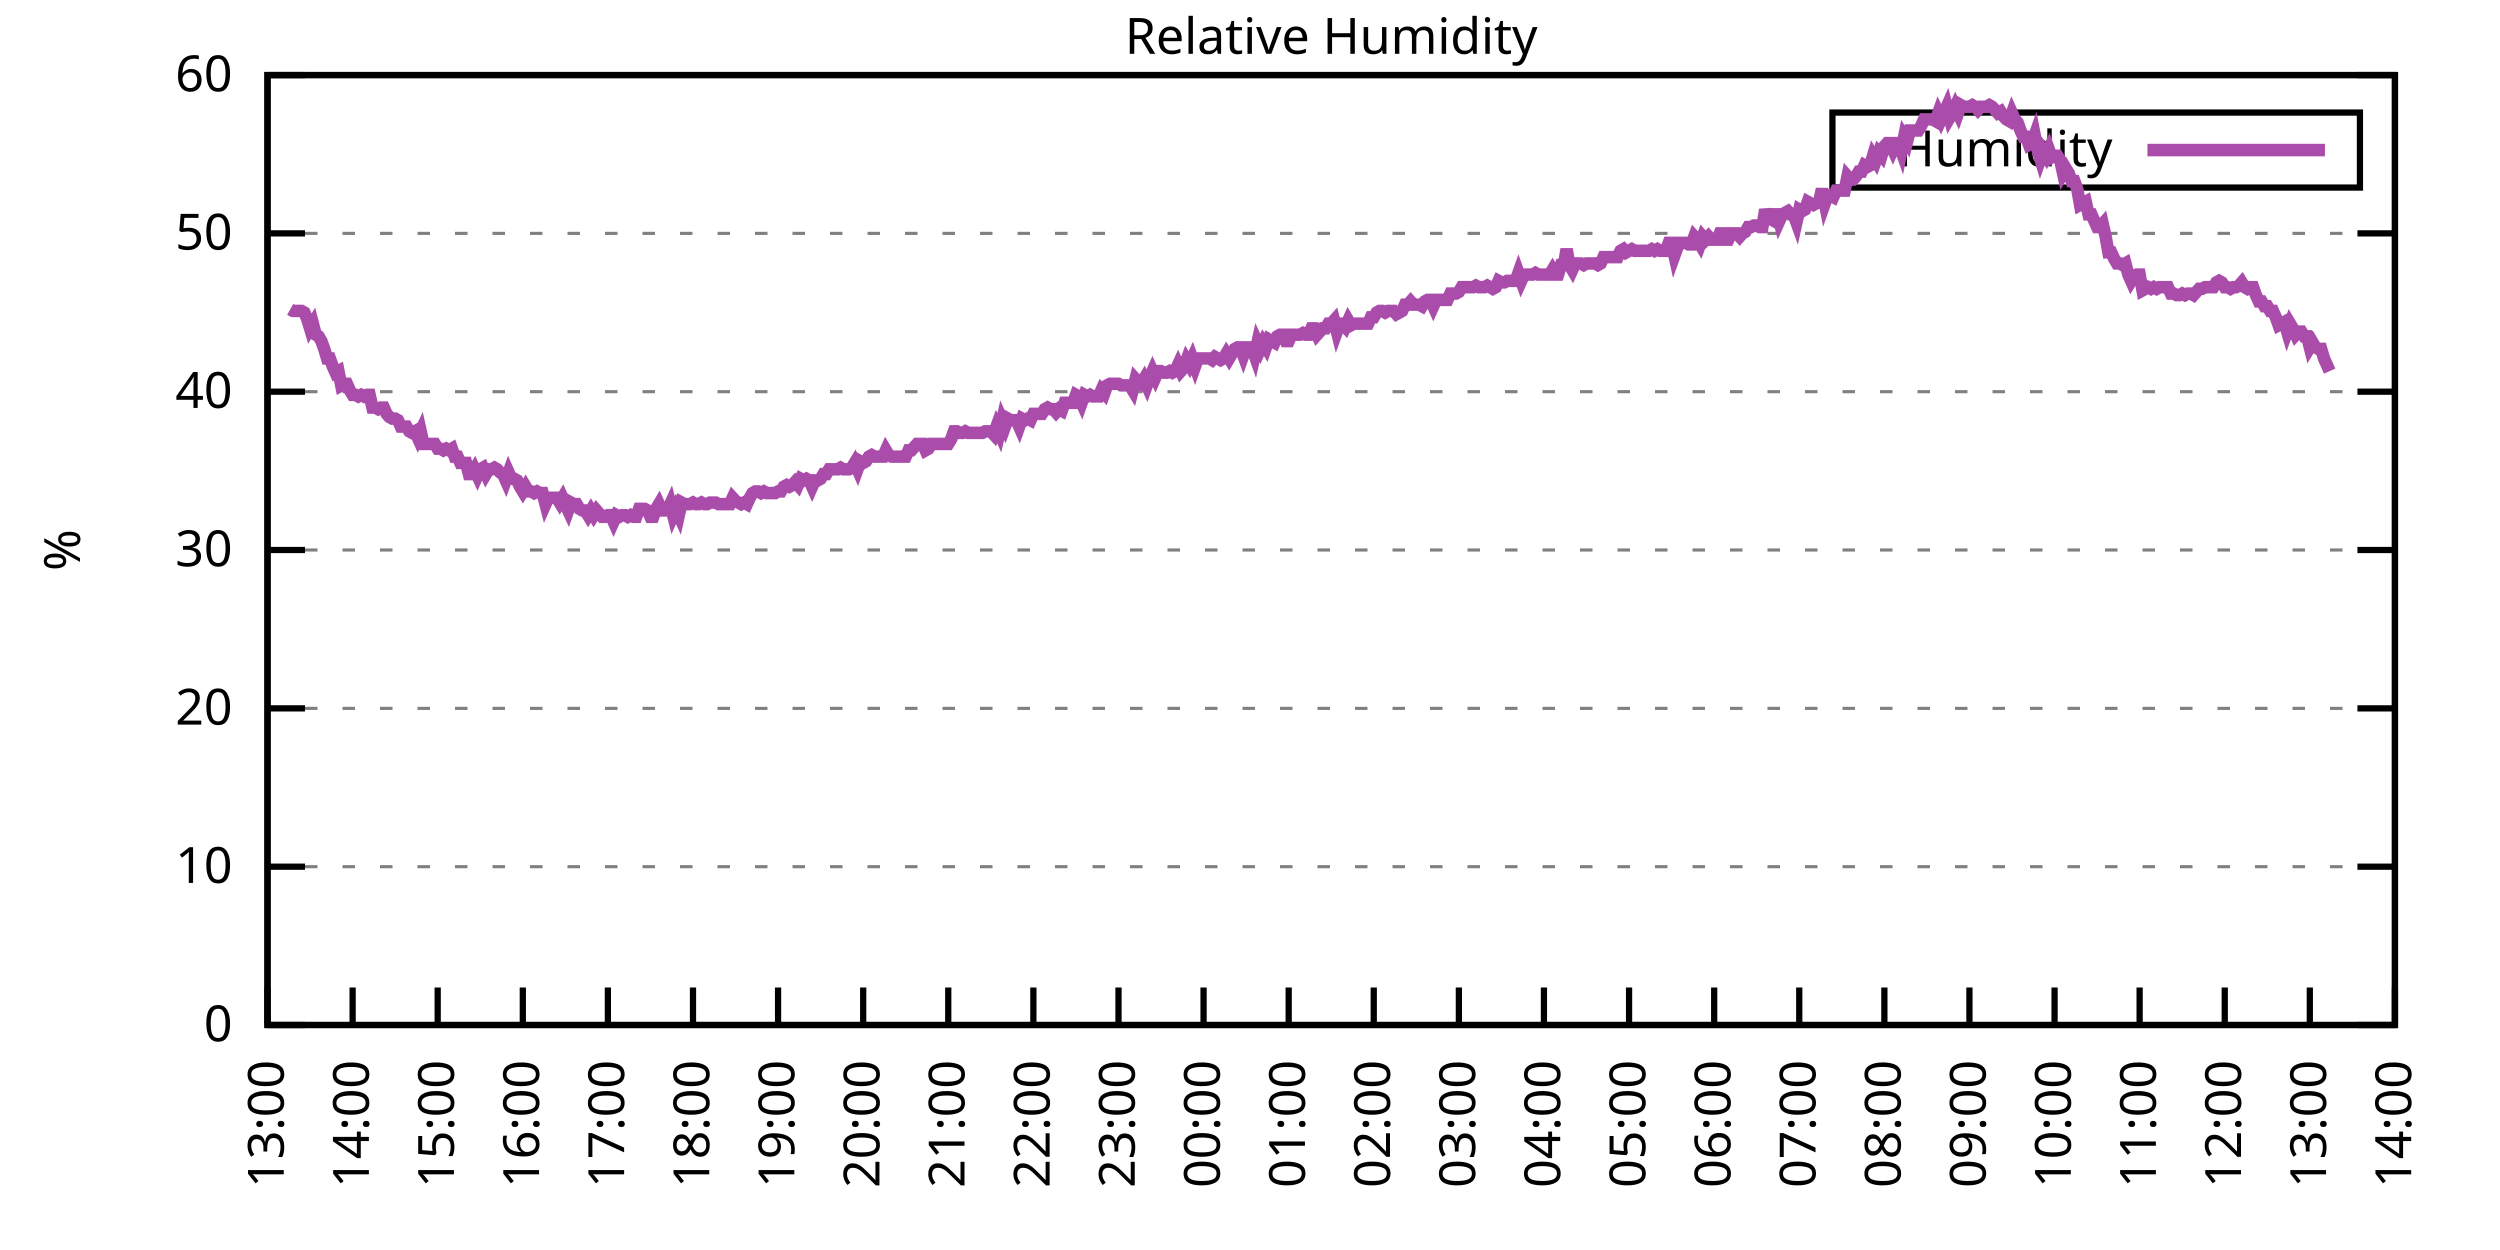
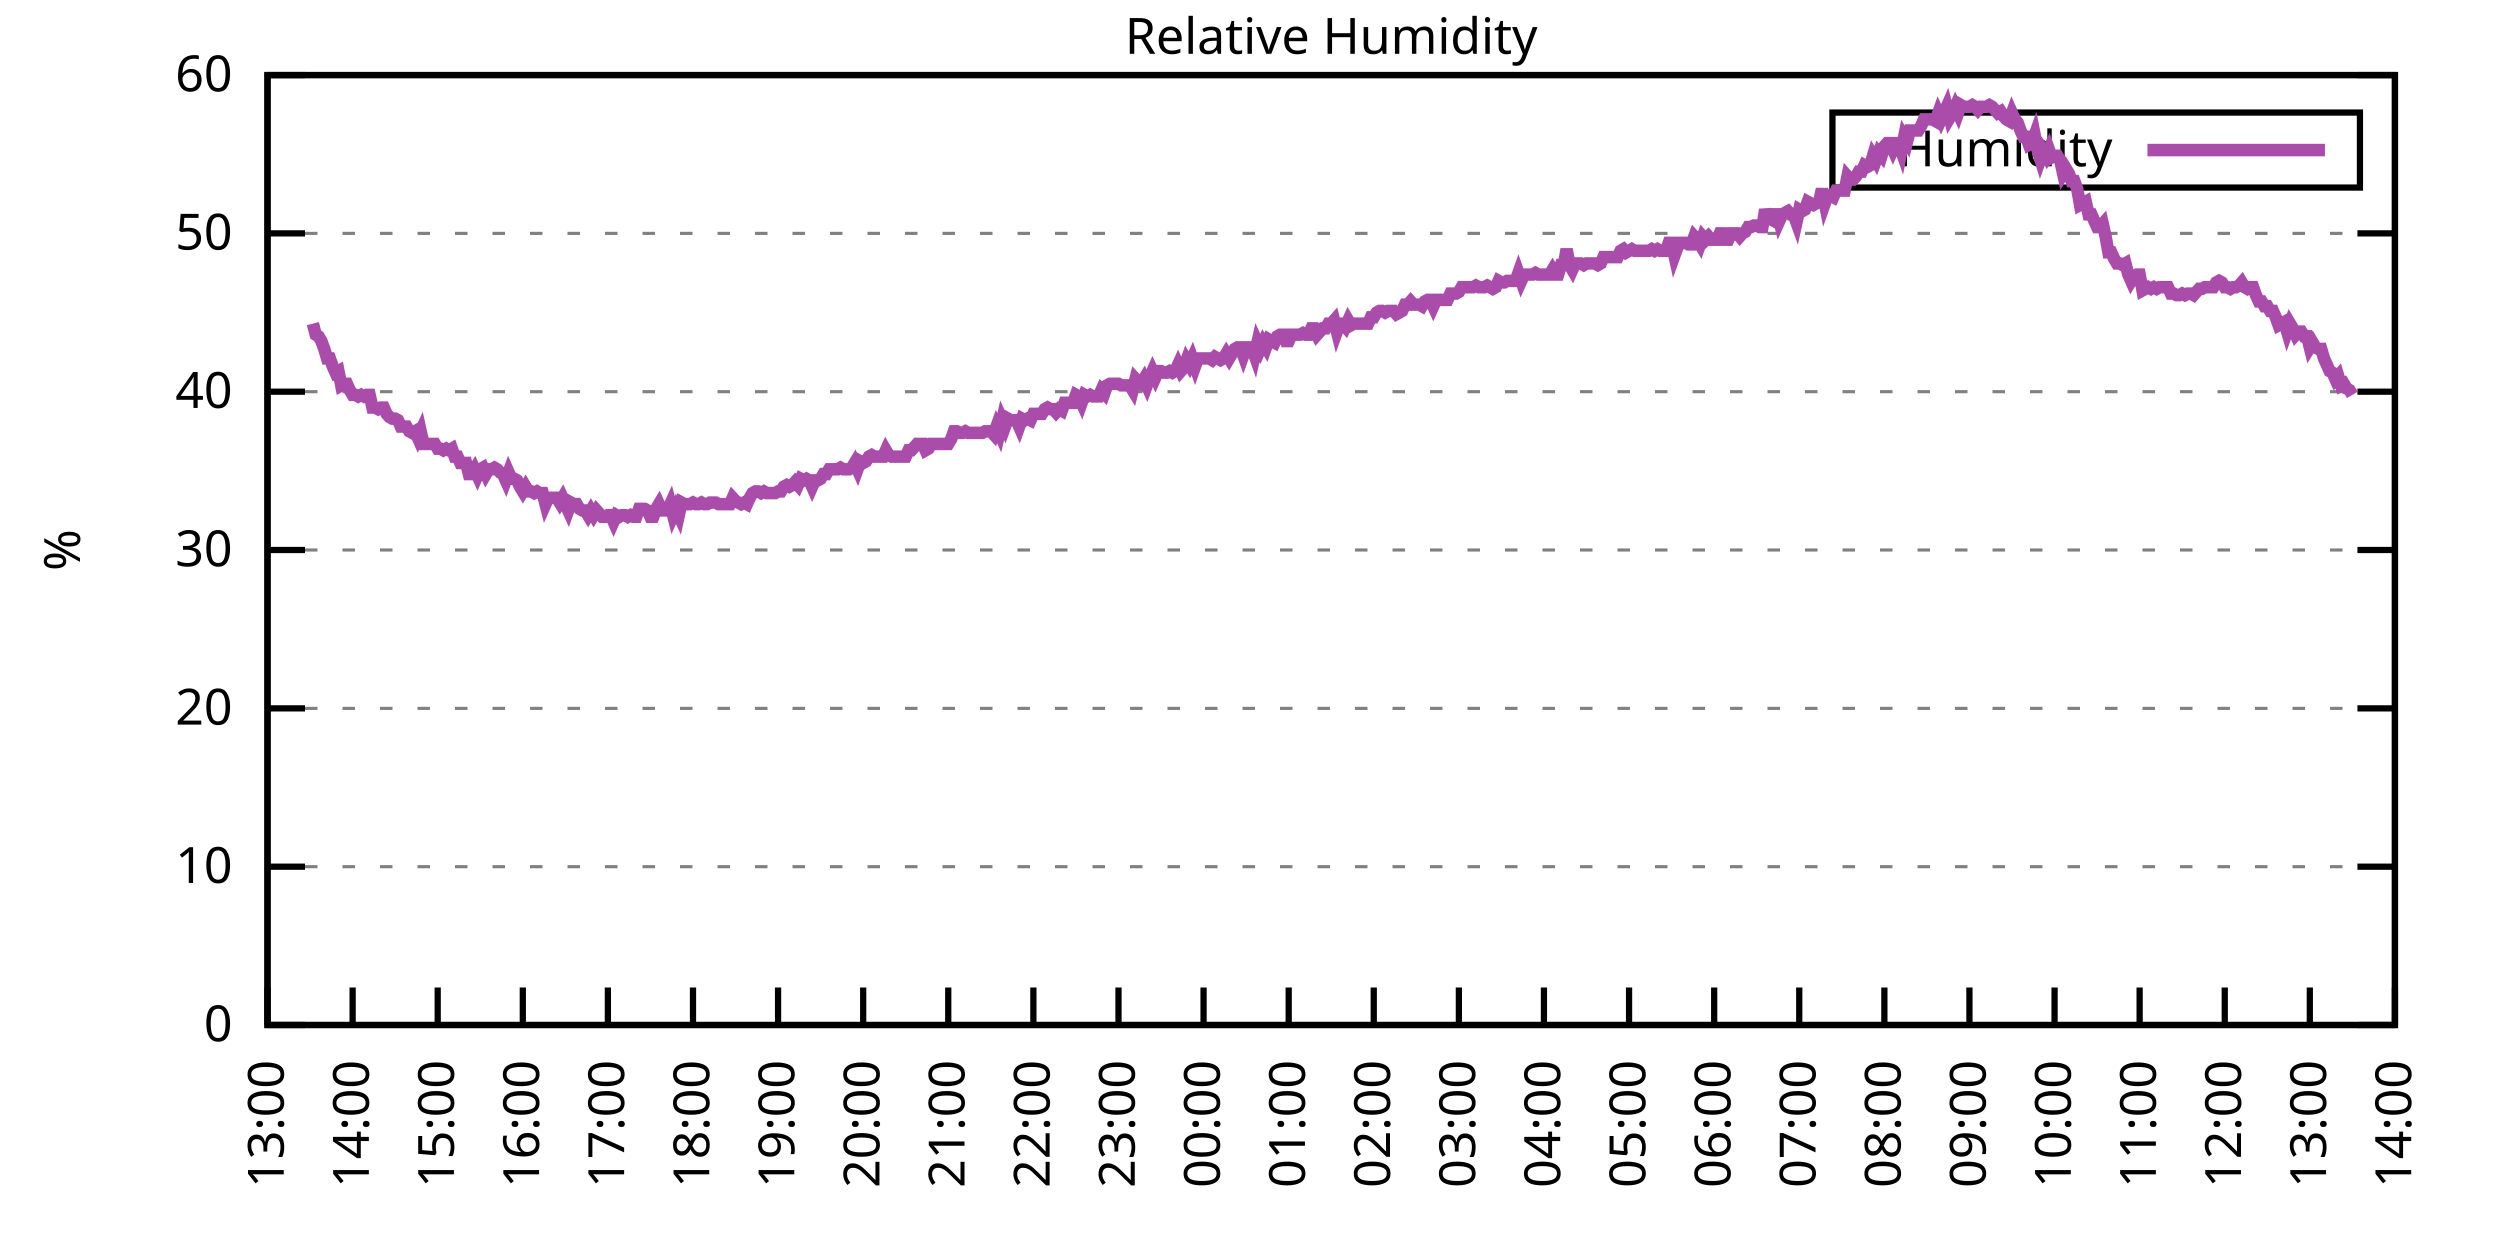
<svg xmlns="http://www.w3.org/2000/svg" xmlns:xlink="http://www.w3.org/1999/xlink" width="400" height="200" viewBox="0 0 400 200">
  <g id="gnuplot_canvas">
    <rect x="0" y="0" width="400" height="200" fill="none" />
    <defs>
      <circle id="gpDot" r="0.5" stroke-width="0.5" stroke="currentColor" />
      <path id="gpPt0" stroke-width="0.333" stroke="currentColor" d="M-1,0 h2 M0,-1 v2" />
      <path id="gpPt1" stroke-width="0.333" stroke="currentColor" d="M-1,-1 L1,1 M1,-1 L-1,1" />
      <path id="gpPt2" stroke-width="0.333" stroke="currentColor" d="M-1,0 L1,0 M0,-1 L0,1 M-1,-1 L1,1 M-1,1 L1,-1" />
      <rect id="gpPt3" stroke-width="0.333" stroke="currentColor" x="-1" y="-1" width="2" height="2" />
      <rect id="gpPt4" stroke-width="0.333" stroke="currentColor" fill="currentColor" x="-1" y="-1" width="2" height="2" />
      <circle id="gpPt5" stroke-width="0.333" stroke="currentColor" cx="0" cy="0" r="1" />
      <use xlink:href="#gpPt5" id="gpPt6" fill="currentColor" stroke="none" />
      <path id="gpPt7" stroke-width="0.333" stroke="currentColor" d="M0,-1.33 L-1.33,0.67 L1.33,0.67 z" />
      <use xlink:href="#gpPt7" id="gpPt8" fill="currentColor" stroke="none" />
      <use xlink:href="#gpPt7" id="gpPt9" stroke="currentColor" transform="rotate(180)" />
      <use xlink:href="#gpPt9" id="gpPt10" fill="currentColor" stroke="none" />
      <use xlink:href="#gpPt3" id="gpPt11" stroke="currentColor" transform="rotate(45)" />
      <use xlink:href="#gpPt11" id="gpPt12" fill="currentColor" stroke="none" />
      <path id="gpPt13" stroke-width="0.333" stroke="currentColor" d="M0,1.330 L1.265,0.411 L0.782,-1.067 L-0.782,-1.076 L-1.265,0.411 z" />
      <use xlink:href="#gpPt13" id="gpPt14" fill="currentColor" stroke="none" />
      <filter id="textbox" filterUnits="objectBoundingBox" x="0" y="0" height="1" width="1">
        <feFlood flood-color="white" flood-opacity="1" result="bgnd" />
        <feComposite in="SourceGraphic" in2="bgnd" operator="atop" />
      </filter>
      <filter id="greybox" filterUnits="objectBoundingBox" x="0" y="0" height="1" width="1">
        <feFlood flood-color="lightgrey" flood-opacity="1" result="grey" />
        <feComposite in="SourceGraphic" in2="grey" operator="atop" />
      </filter>
    </defs>
    <g fill="none" color="white" stroke="currentColor" stroke-width="1.00" stroke-linecap="butt" stroke-linejoin="miter">
</g>
    <g fill="none" color="black" stroke="currentColor" stroke-width="1.00" stroke-linecap="butt" stroke-linejoin="miter">
      <g stroke="none" shape-rendering="crispEdges">
        <polygon fill="rgb(255, 255, 255)" points="42.80,164.00 383.18,164.00 383.18,12.02 42.80,12.02 " />
      </g>
    </g>
    <g fill="none" color="black" stroke="currentColor" stroke-width="1.00" stroke-linecap="butt" stroke-linejoin="miter">
</g>
    <g fill="none" color="black" stroke="black" stroke-width="0.50" stroke-linecap="butt" stroke-linejoin="miter">
</g>
    <g fill="none" color="gray" stroke="currentColor" stroke-width="0.50" stroke-linecap="butt" stroke-linejoin="miter">
      <path stroke="gray" stroke-dasharray="2,4" class="gridline" d="M42.80,164.00 L383.19,164.00  " />
    </g>
    <g fill="none" color="gray" stroke="gray" stroke-width="1.00" stroke-linecap="butt" stroke-linejoin="miter">
</g>
    <g fill="none" color="black" stroke="currentColor" stroke-width="1.00" stroke-linecap="butt" stroke-linejoin="miter">
      <path stroke="black" d="M42.80,164.00 L48.80,164.00 M383.19,164.00 L377.19,164.00  " />
      <g transform="translate(37.20,166.60)" stroke="none" fill="black" font-family="Sans" font-size="8.00" text-anchor="end">
        <text>
          <tspan font-family="Sans"> 0</tspan>
        </text>
      </g>
    </g>
    <g fill="none" color="black" stroke="currentColor" stroke-width="1.00" stroke-linecap="butt" stroke-linejoin="miter">
</g>
    <g fill="none" color="black" stroke="black" stroke-width="0.50" stroke-linecap="butt" stroke-linejoin="miter">
</g>
    <g fill="none" color="gray" stroke="currentColor" stroke-width="0.50" stroke-linecap="butt" stroke-linejoin="miter">
      <path stroke="gray" stroke-dasharray="2,4" class="gridline" d="M42.80,138.67 L383.19,138.67  " />
    </g>
    <g fill="none" color="gray" stroke="gray" stroke-width="1.00" stroke-linecap="butt" stroke-linejoin="miter">
</g>
    <g fill="none" color="black" stroke="currentColor" stroke-width="1.00" stroke-linecap="butt" stroke-linejoin="miter">
      <path stroke="black" d="M42.80,138.67 L48.80,138.67 M383.19,138.67 L377.19,138.67  " />
      <g transform="translate(37.20,141.27)" stroke="none" fill="black" font-family="Sans" font-size="8.00" text-anchor="end">
        <text>
          <tspan font-family="Sans"> 10</tspan>
        </text>
      </g>
    </g>
    <g fill="none" color="black" stroke="currentColor" stroke-width="1.00" stroke-linecap="butt" stroke-linejoin="miter">
</g>
    <g fill="none" color="black" stroke="black" stroke-width="0.50" stroke-linecap="butt" stroke-linejoin="miter">
</g>
    <g fill="none" color="gray" stroke="currentColor" stroke-width="0.50" stroke-linecap="butt" stroke-linejoin="miter">
      <path stroke="gray" stroke-dasharray="2,4" class="gridline" d="M42.80,113.34 L383.19,113.34  " />
    </g>
    <g fill="none" color="gray" stroke="gray" stroke-width="1.00" stroke-linecap="butt" stroke-linejoin="miter">
</g>
    <g fill="none" color="black" stroke="currentColor" stroke-width="1.00" stroke-linecap="butt" stroke-linejoin="miter">
      <path stroke="black" d="M42.80,113.34 L48.80,113.34 M383.19,113.34 L377.19,113.34  " />
      <g transform="translate(37.20,115.94)" stroke="none" fill="black" font-family="Sans" font-size="8.00" text-anchor="end">
        <text>
          <tspan font-family="Sans"> 20</tspan>
        </text>
      </g>
    </g>
    <g fill="none" color="black" stroke="currentColor" stroke-width="1.00" stroke-linecap="butt" stroke-linejoin="miter">
</g>
    <g fill="none" color="black" stroke="black" stroke-width="0.50" stroke-linecap="butt" stroke-linejoin="miter">
</g>
    <g fill="none" color="gray" stroke="currentColor" stroke-width="0.50" stroke-linecap="butt" stroke-linejoin="miter">
      <path stroke="gray" stroke-dasharray="2,4" class="gridline" d="M42.80,88.00 L383.19,88.00  " />
    </g>
    <g fill="none" color="gray" stroke="gray" stroke-width="1.00" stroke-linecap="butt" stroke-linejoin="miter">
</g>
    <g fill="none" color="black" stroke="currentColor" stroke-width="1.00" stroke-linecap="butt" stroke-linejoin="miter">
      <path stroke="black" d="M42.80,88.00 L48.80,88.00 M383.19,88.00 L377.19,88.00  " />
      <g transform="translate(37.20,90.60)" stroke="none" fill="black" font-family="Sans" font-size="8.00" text-anchor="end">
        <text>
          <tspan font-family="Sans"> 30</tspan>
        </text>
      </g>
    </g>
    <g fill="none" color="black" stroke="currentColor" stroke-width="1.00" stroke-linecap="butt" stroke-linejoin="miter">
</g>
    <g fill="none" color="black" stroke="black" stroke-width="0.50" stroke-linecap="butt" stroke-linejoin="miter">
</g>
    <g fill="none" color="gray" stroke="currentColor" stroke-width="0.50" stroke-linecap="butt" stroke-linejoin="miter">
      <path stroke="gray" stroke-dasharray="2,4" class="gridline" d="M42.80,62.67 L383.19,62.67  " />
    </g>
    <g fill="none" color="gray" stroke="gray" stroke-width="1.00" stroke-linecap="butt" stroke-linejoin="miter">
</g>
    <g fill="none" color="black" stroke="currentColor" stroke-width="1.00" stroke-linecap="butt" stroke-linejoin="miter">
      <path stroke="black" d="M42.80,62.67 L48.80,62.67 M383.19,62.67 L377.19,62.67  " />
      <g transform="translate(37.20,65.27)" stroke="none" fill="black" font-family="Sans" font-size="8.00" text-anchor="end">
        <text>
          <tspan font-family="Sans"> 40</tspan>
        </text>
      </g>
    </g>
    <g fill="none" color="black" stroke="currentColor" stroke-width="1.00" stroke-linecap="butt" stroke-linejoin="miter">
</g>
    <g fill="none" color="black" stroke="black" stroke-width="0.50" stroke-linecap="butt" stroke-linejoin="miter">
</g>
    <g fill="none" color="gray" stroke="currentColor" stroke-width="0.50" stroke-linecap="butt" stroke-linejoin="miter">
      <path stroke="gray" stroke-dasharray="2,4" class="gridline" d="M42.80,37.34 L383.19,37.34  " />
    </g>
    <g fill="none" color="gray" stroke="gray" stroke-width="1.00" stroke-linecap="butt" stroke-linejoin="miter">
</g>
    <g fill="none" color="black" stroke="currentColor" stroke-width="1.00" stroke-linecap="butt" stroke-linejoin="miter">
      <path stroke="black" d="M42.80,37.34 L48.80,37.34 M383.19,37.34 L377.19,37.34  " />
      <g transform="translate(37.20,39.94)" stroke="none" fill="black" font-family="Sans" font-size="8.00" text-anchor="end">
        <text>
          <tspan font-family="Sans"> 50</tspan>
        </text>
      </g>
    </g>
    <g fill="none" color="black" stroke="currentColor" stroke-width="1.00" stroke-linecap="butt" stroke-linejoin="miter">
</g>
    <g fill="none" color="black" stroke="black" stroke-width="0.50" stroke-linecap="butt" stroke-linejoin="miter">
</g>
    <g fill="none" color="gray" stroke="currentColor" stroke-width="0.50" stroke-linecap="butt" stroke-linejoin="miter">
      <path stroke="gray" stroke-dasharray="2,4" class="gridline" d="M42.80,12.01 L383.19,12.01  " />
    </g>
    <g fill="none" color="gray" stroke="gray" stroke-width="1.00" stroke-linecap="butt" stroke-linejoin="miter">
</g>
    <g fill="none" color="black" stroke="currentColor" stroke-width="1.00" stroke-linecap="butt" stroke-linejoin="miter">
      <path stroke="black" d="M42.80,12.01 L48.80,12.01 M383.19,12.01 L377.19,12.01  " />
      <g transform="translate(37.20,14.61)" stroke="none" fill="black" font-family="Sans" font-size="8.00" text-anchor="end">
        <text>
          <tspan font-family="Sans"> 60</tspan>
        </text>
      </g>
    </g>
    <g fill="none" color="black" stroke="currentColor" stroke-width="1.00" stroke-linecap="butt" stroke-linejoin="miter">
      <path stroke="black" d="M42.80,164.00 L42.80,158.00  " />
      <g transform="translate(45.40,169.60) rotate(270.00)" stroke="none" fill="black" font-family="Sans" font-size="8.00" text-anchor="end">
        <text>
          <tspan font-family="Sans">13:00</tspan>
        </text>
      </g>
    </g>
    <g fill="none" color="black" stroke="currentColor" stroke-width="1.00" stroke-linecap="butt" stroke-linejoin="miter">
      <path stroke="black" d="M56.42,164.00 L56.42,158.00  " />
      <g transform="translate(59.02,169.60) rotate(270.00)" stroke="none" fill="black" font-family="Sans" font-size="8.00" text-anchor="end">
        <text>
          <tspan font-family="Sans">14:00</tspan>
        </text>
      </g>
    </g>
    <g fill="none" color="black" stroke="currentColor" stroke-width="1.00" stroke-linecap="butt" stroke-linejoin="miter">
      <path stroke="black" d="M70.03,164.00 L70.03,158.00  " />
      <g transform="translate(72.63,169.60) rotate(270.00)" stroke="none" fill="black" font-family="Sans" font-size="8.00" text-anchor="end">
        <text>
          <tspan font-family="Sans">15:00</tspan>
        </text>
      </g>
    </g>
    <g fill="none" color="black" stroke="currentColor" stroke-width="1.00" stroke-linecap="butt" stroke-linejoin="miter">
      <path stroke="black" d="M83.65,164.00 L83.65,158.00  " />
      <g transform="translate(86.25,169.60) rotate(270.00)" stroke="none" fill="black" font-family="Sans" font-size="8.00" text-anchor="end">
        <text>
          <tspan font-family="Sans">16:00</tspan>
        </text>
      </g>
    </g>
    <g fill="none" color="black" stroke="currentColor" stroke-width="1.00" stroke-linecap="butt" stroke-linejoin="miter">
      <path stroke="black" d="M97.26,164.00 L97.26,158.00  " />
      <g transform="translate(99.86,169.60) rotate(270.00)" stroke="none" fill="black" font-family="Sans" font-size="8.00" text-anchor="end">
        <text>
          <tspan font-family="Sans">17:00</tspan>
        </text>
      </g>
    </g>
    <g fill="none" color="black" stroke="currentColor" stroke-width="1.00" stroke-linecap="butt" stroke-linejoin="miter">
      <path stroke="black" d="M110.88,164.00 L110.88,158.00  " />
      <g transform="translate(113.48,169.60) rotate(270.00)" stroke="none" fill="black" font-family="Sans" font-size="8.00" text-anchor="end">
        <text>
          <tspan font-family="Sans">18:00</tspan>
        </text>
      </g>
    </g>
    <g fill="none" color="black" stroke="currentColor" stroke-width="1.00" stroke-linecap="butt" stroke-linejoin="miter">
      <path stroke="black" d="M124.49,164.00 L124.49,158.00  " />
      <g transform="translate(127.09,169.60) rotate(270.00)" stroke="none" fill="black" font-family="Sans" font-size="8.00" text-anchor="end">
        <text>
          <tspan font-family="Sans">19:00</tspan>
        </text>
      </g>
    </g>
    <g fill="none" color="black" stroke="currentColor" stroke-width="1.00" stroke-linecap="butt" stroke-linejoin="miter">
      <path stroke="black" d="M138.11,164.00 L138.11,158.00  " />
      <g transform="translate(140.71,169.60) rotate(270.00)" stroke="none" fill="black" font-family="Sans" font-size="8.00" text-anchor="end">
        <text>
          <tspan font-family="Sans">20:00</tspan>
        </text>
      </g>
    </g>
    <g fill="none" color="black" stroke="currentColor" stroke-width="1.00" stroke-linecap="butt" stroke-linejoin="miter">
      <path stroke="black" d="M151.72,164.00 L151.72,158.00  " />
      <g transform="translate(154.32,169.60) rotate(270.00)" stroke="none" fill="black" font-family="Sans" font-size="8.00" text-anchor="end">
        <text>
          <tspan font-family="Sans">21:00</tspan>
        </text>
      </g>
    </g>
    <g fill="none" color="black" stroke="currentColor" stroke-width="1.00" stroke-linecap="butt" stroke-linejoin="miter">
      <path stroke="black" d="M165.34,164.00 L165.34,158.00  " />
      <g transform="translate(167.94,169.60) rotate(270.00)" stroke="none" fill="black" font-family="Sans" font-size="8.00" text-anchor="end">
        <text>
          <tspan font-family="Sans">22:00</tspan>
        </text>
      </g>
    </g>
    <g fill="none" color="black" stroke="currentColor" stroke-width="1.00" stroke-linecap="butt" stroke-linejoin="miter">
      <path stroke="black" d="M178.96,164.00 L178.96,158.00  " />
      <g transform="translate(181.56,169.60) rotate(270.00)" stroke="none" fill="black" font-family="Sans" font-size="8.00" text-anchor="end">
        <text>
          <tspan font-family="Sans">23:00</tspan>
        </text>
      </g>
    </g>
    <g fill="none" color="black" stroke="currentColor" stroke-width="1.00" stroke-linecap="butt" stroke-linejoin="miter">
      <path stroke="black" d="M192.57,164.00 L192.57,158.00  " />
      <g transform="translate(195.17,169.60) rotate(270.00)" stroke="none" fill="black" font-family="Sans" font-size="8.00" text-anchor="end">
        <text>
          <tspan font-family="Sans">00:00</tspan>
        </text>
      </g>
    </g>
    <g fill="none" color="black" stroke="currentColor" stroke-width="1.00" stroke-linecap="butt" stroke-linejoin="miter">
      <path stroke="black" d="M206.19,164.00 L206.19,158.00  " />
      <g transform="translate(208.79,169.60) rotate(270.00)" stroke="none" fill="black" font-family="Sans" font-size="8.00" text-anchor="end">
        <text>
          <tspan font-family="Sans">01:00</tspan>
        </text>
      </g>
    </g>
    <g fill="none" color="black" stroke="currentColor" stroke-width="1.00" stroke-linecap="butt" stroke-linejoin="miter">
      <path stroke="black" d="M219.80,164.00 L219.80,158.00  " />
      <g transform="translate(222.40,169.60) rotate(270.00)" stroke="none" fill="black" font-family="Sans" font-size="8.00" text-anchor="end">
        <text>
          <tspan font-family="Sans">02:00</tspan>
        </text>
      </g>
    </g>
    <g fill="none" color="black" stroke="currentColor" stroke-width="1.00" stroke-linecap="butt" stroke-linejoin="miter">
      <path stroke="black" d="M233.42,164.00 L233.42,158.00  " />
      <g transform="translate(236.02,169.60) rotate(270.00)" stroke="none" fill="black" font-family="Sans" font-size="8.00" text-anchor="end">
        <text>
          <tspan font-family="Sans">03:00</tspan>
        </text>
      </g>
    </g>
    <g fill="none" color="black" stroke="currentColor" stroke-width="1.00" stroke-linecap="butt" stroke-linejoin="miter">
      <path stroke="black" d="M247.03,164.00 L247.03,158.00  " />
      <g transform="translate(249.63,169.60) rotate(270.00)" stroke="none" fill="black" font-family="Sans" font-size="8.00" text-anchor="end">
        <text>
          <tspan font-family="Sans">04:00</tspan>
        </text>
      </g>
    </g>
    <g fill="none" color="black" stroke="currentColor" stroke-width="1.00" stroke-linecap="butt" stroke-linejoin="miter">
      <path stroke="black" d="M260.65,164.00 L260.65,158.00  " />
      <g transform="translate(263.25,169.60) rotate(270.00)" stroke="none" fill="black" font-family="Sans" font-size="8.00" text-anchor="end">
        <text>
          <tspan font-family="Sans">05:00</tspan>
        </text>
      </g>
    </g>
    <g fill="none" color="black" stroke="currentColor" stroke-width="1.00" stroke-linecap="butt" stroke-linejoin="miter">
      <path stroke="black" d="M274.27,164.00 L274.27,158.00  " />
      <g transform="translate(276.87,169.60) rotate(270.00)" stroke="none" fill="black" font-family="Sans" font-size="8.00" text-anchor="end">
        <text>
          <tspan font-family="Sans">06:00</tspan>
        </text>
      </g>
    </g>
    <g fill="none" color="black" stroke="currentColor" stroke-width="1.00" stroke-linecap="butt" stroke-linejoin="miter">
      <path stroke="black" d="M287.88,164.00 L287.88,158.00  " />
      <g transform="translate(290.48,169.60) rotate(270.00)" stroke="none" fill="black" font-family="Sans" font-size="8.00" text-anchor="end">
        <text>
          <tspan font-family="Sans">07:00</tspan>
        </text>
      </g>
    </g>
    <g fill="none" color="black" stroke="currentColor" stroke-width="1.00" stroke-linecap="butt" stroke-linejoin="miter">
      <path stroke="black" d="M301.50,164.00 L301.50,158.00  " />
      <g transform="translate(304.10,169.60) rotate(270.00)" stroke="none" fill="black" font-family="Sans" font-size="8.00" text-anchor="end">
        <text>
          <tspan font-family="Sans">08:00</tspan>
        </text>
      </g>
    </g>
    <g fill="none" color="black" stroke="currentColor" stroke-width="1.00" stroke-linecap="butt" stroke-linejoin="miter">
      <path stroke="black" d="M315.11,164.00 L315.11,158.00  " />
      <g transform="translate(317.71,169.60) rotate(270.00)" stroke="none" fill="black" font-family="Sans" font-size="8.00" text-anchor="end">
        <text>
          <tspan font-family="Sans">09:00</tspan>
        </text>
      </g>
    </g>
    <g fill="none" color="black" stroke="currentColor" stroke-width="1.00" stroke-linecap="butt" stroke-linejoin="miter">
      <path stroke="black" d="M328.73,164.00 L328.73,158.00  " />
      <g transform="translate(331.33,169.60) rotate(270.00)" stroke="none" fill="black" font-family="Sans" font-size="8.00" text-anchor="end">
        <text>
          <tspan font-family="Sans">10:00</tspan>
        </text>
      </g>
    </g>
    <g fill="none" color="black" stroke="currentColor" stroke-width="1.00" stroke-linecap="butt" stroke-linejoin="miter">
      <path stroke="black" d="M342.34,164.00 L342.34,158.00  " />
      <g transform="translate(344.94,169.60) rotate(270.00)" stroke="none" fill="black" font-family="Sans" font-size="8.00" text-anchor="end">
        <text>
          <tspan font-family="Sans">11:00</tspan>
        </text>
      </g>
    </g>
    <g fill="none" color="black" stroke="currentColor" stroke-width="1.00" stroke-linecap="butt" stroke-linejoin="miter">
      <path stroke="black" d="M355.96,164.00 L355.96,158.00  " />
      <g transform="translate(358.56,169.60) rotate(270.00)" stroke="none" fill="black" font-family="Sans" font-size="8.00" text-anchor="end">
        <text>
          <tspan font-family="Sans">12:00</tspan>
        </text>
      </g>
    </g>
    <g fill="none" color="black" stroke="currentColor" stroke-width="1.00" stroke-linecap="butt" stroke-linejoin="miter">
      <path stroke="black" d="M369.57,164.00 L369.57,158.00  " />
      <g transform="translate(372.17,169.60) rotate(270.00)" stroke="none" fill="black" font-family="Sans" font-size="8.00" text-anchor="end">
        <text>
          <tspan font-family="Sans">13:00</tspan>
        </text>
      </g>
    </g>
    <g fill="none" color="black" stroke="currentColor" stroke-width="1.00" stroke-linecap="butt" stroke-linejoin="miter">
      <path stroke="black" d="M383.19,164.00 L383.19,158.00  " />
      <g transform="translate(385.79,169.60) rotate(270.00)" stroke="none" fill="black" font-family="Sans" font-size="8.00" text-anchor="end">
        <text>
          <tspan font-family="Sans">14:00</tspan>
        </text>
      </g>
    </g>
    <g fill="none" color="black" stroke="currentColor" stroke-width="1.00" stroke-linecap="butt" stroke-linejoin="miter">
</g>
    <g fill="none" color="black" stroke="currentColor" stroke-width="1.00" stroke-linecap="butt" stroke-linejoin="miter">
      <path stroke="black" d="M42.80,12.01 L42.80,164.00 L383.19,164.00 L383.19,12.01 L42.80,12.01 Z  " />
    </g>
    <g fill="none" color="black" stroke="currentColor" stroke-width="1.00" stroke-linecap="butt" stroke-linejoin="miter">
</g>
    <g fill="none" color="black" stroke="currentColor" stroke-width="1.00" stroke-linecap="butt" stroke-linejoin="miter">
      <path stroke="black" d="M293.19,30.01 L293.19,18.01 L377.59,18.01 L377.59,30.01 L293.19,30.01 Z  " />
    </g>
    <g id="Relative_Humidity_plot_1">
      <g fill="none" color="white" stroke="black" stroke-width="2.00" stroke-linecap="butt" stroke-linejoin="miter">
</g>
      <g fill="none" color="black" stroke="currentColor" stroke-width="2.00" stroke-linecap="butt" stroke-linejoin="miter">
        <g transform="translate(337.99,26.61)" stroke="none" fill="black" font-family="Sans" font-size="8.00" text-anchor="end">
          <text>
            <tspan font-family="Sans">Humidity</tspan>
          </text>
        </g>
      </g>
      <g fill="none" color="black" stroke="currentColor" stroke-width="2.00" stroke-linecap="butt" stroke-linejoin="miter">
-         <path stroke="rgb(170,  76, 170)" d="M343.59,24.01 L371.99,24.01 M46.43,49.50 L46.88,49.75 L47.34,49.75 L47.79,49.75 L48.25,49.75 L48.70,50.01   L49.15,51.02 L49.61,52.54 L50.06,51.78 L50.52,53.55 L50.97,53.81 L51.42,54.57 L51.88,55.83 L52.33,57.35   L52.78,57.35 L53.24,58.62 L53.69,59.63 L54.15,59.38 L54.60,61.66 L55.05,61.41 L55.51,61.41 L55.96,62.42   L56.42,63.18 L56.87,63.18 L57.32,63.43 L57.78,63.18 L58.23,63.43 L58.68,63.18 L59.14,63.18 L59.59,65.21   L60.05,65.21 L60.50,65.46 L60.95,65.21 L61.41,65.21 L61.86,66.22 L62.32,66.73 L62.77,66.98 L63.22,66.98   L63.68,67.23 L64.13,68.25 L64.58,68.25 L65.04,68.25 L65.49,69.01 L65.95,69.26 L66.40,69.01 L66.85,70.02   L67.31,69.01 L67.76,71.03 L68.22,71.03 L68.67,71.03 L69.12,71.03 L69.58,71.03 L70.03,71.79 L70.49,71.79   L70.94,72.05 L71.39,71.79 L71.85,72.05 L72.30,71.79 L72.75,73.06 L73.21,73.06 L73.66,74.07 L74.12,74.07   L74.57,74.07 L75.02,75.85 L75.48,75.85 L75.93,75.09 L76.39,76.10 L76.84,75.09 L77.29,74.83 L77.75,75.85   L78.20,75.09 L78.65,75.09 L79.11,74.83 L79.56,75.09 L80.02,75.59 L80.47,75.85 L80.92,76.86 L81.38,75.59   L81.83,76.61 L82.29,76.61 L82.74,76.86 L83.19,77.87 L83.65,78.63 L84.10,77.87 L84.55,78.63 L85.01,78.63   L85.46,78.89 L85.92,78.63 L86.37,78.89 L86.82,78.89 L87.28,80.66 L87.73,79.65 L88.19,79.65 L88.64,79.65   L89.09,79.65 L89.55,80.41 L90.00,79.65 L90.45,80.66 L90.91,81.67 L91.36,80.41 L91.82,80.66 L92.27,80.66   L92.72,81.42 L93.18,81.67 L93.63,81.67 L94.09,82.43 L94.54,81.67 L94.99,82.43 L95.45,81.67 L95.90,82.18   L96.35,82.69 L96.81,82.69 L97.26,82.43 L97.72,82.43 L98.17,83.45 L98.62,82.43 L99.08,82.69 L99.53,82.43   L99.99,82.43 L100.44,82.69 L100.89,82.43 L101.35,82.69 L101.80,82.69 L102.25,81.42 L102.71,81.42 L103.16,81.42   L103.62,81.67 L104.07,82.69 L104.52,82.69 L104.98,81.42 L105.43,80.66 L105.89,81.67 L106.34,81.67 L106.79,81.67   L107.25,80.66 L107.70,82.43 L108.15,81.42 L108.61,82.43 L109.06,80.41 L109.52,80.66 L109.97,80.66 L110.42,80.66   L110.88,80.41 L111.33,80.66 L111.79,80.66 L112.24,80.41 L112.69,80.66 L113.15,80.66 L113.60,80.41 L114.05,80.41   L114.51,80.41 L114.96,80.66 L115.42,80.66 L115.87,80.66 L116.32,80.66 L116.78,80.66 L117.23,79.65 L117.69,80.15   L118.14,80.41 L118.59,80.66 L119.05,80.41 L119.50,80.66 L119.96,79.65 L120.41,78.89 L120.86,78.63 L121.32,78.63   L121.77,78.89 L122.22,78.63 L122.68,78.89 L123.13,78.89 L123.59,78.89 L124.04,78.89 L124.49,78.63 L124.95,78.63   L125.40,77.87 L125.86,77.62 L126.31,77.87 L126.76,77.62 L127.22,77.11 L127.67,77.62 L128.12,76.61 L128.58,76.86   L129.03,76.61 L129.49,76.86 L129.94,77.87 L130.39,76.86 L130.85,76.86 L131.30,76.61 L131.76,75.85 L132.21,75.85   L132.66,75.09 L133.12,75.09 L133.57,75.09 L134.02,75.09 L134.48,74.83 L134.93,75.09 L135.39,75.09 L135.84,75.09   L136.29,74.83 L136.75,74.07 L137.20,75.09 L137.66,73.82 L138.11,74.07 L138.56,73.82 L139.02,73.06 L139.47,72.81   L139.92,73.06 L140.38,73.06 L140.83,73.06 L141.29,73.06 L141.74,72.05 L142.19,72.81 L142.65,73.06 L143.10,73.06   L143.56,73.06 L144.01,73.06 L144.46,73.06 L144.92,73.06 L145.37,72.05 L145.82,72.05 L146.28,71.54 L146.73,71.03   L147.19,71.03 L147.64,71.03 L148.09,72.05 L148.55,71.79 L149.00,71.03 L149.46,71.03 L149.91,71.03 L150.36,71.03   L150.82,71.03 L151.27,71.03 L151.72,71.03 L152.18,70.27 L152.63,69.01 L153.09,69.01 L153.54,69.26 L153.99,69.26   L154.45,69.01 L154.90,69.26 L155.36,69.26 L155.81,69.26 L156.26,69.26 L156.72,69.26 L157.17,69.26 L157.62,69.01   L158.08,69.01 L158.53,69.01 L158.99,69.51 L159.44,68.25 L159.89,69.26 L160.35,67.23 L160.80,68.25 L161.26,66.98   L161.71,67.23 L162.16,67.23 L162.62,67.23 L163.07,68.25 L163.52,66.98 L163.98,67.23 L164.43,66.98 L164.89,67.23   L165.34,66.22 L165.79,66.22 L166.25,66.22 L166.70,66.22 L167.16,65.46 L167.61,65.21 L168.06,65.46 L168.52,65.46   L168.97,65.97 L169.43,65.46 L169.88,65.71 L170.33,64.45 L170.79,64.45 L171.24,64.45 L171.69,64.45 L172.15,63.18   L172.60,63.43 L173.06,64.45 L173.51,63.18 L173.96,63.43 L174.42,63.18 L174.87,63.43 L175.33,63.43 L175.78,63.43   L176.23,62.42 L176.69,62.93 L177.14,61.66 L177.59,61.41 L178.05,61.41 L178.50,61.41 L178.96,61.41 L179.41,61.66   L179.86,61.66 L180.32,61.66 L180.77,61.66 L181.23,62.42 L181.68,60.65 L182.13,61.15 L182.59,61.41 L183.04,60.65   L183.49,61.66 L183.95,60.39 L184.40,59.38 L184.86,60.39 L185.31,59.38 L185.76,59.38 L186.22,59.63 L186.67,59.63   L187.13,59.38 L187.58,59.63 L188.03,59.38 L188.49,58.37 L188.94,59.38 L189.39,58.87 L189.85,57.61 L190.30,58.37   L190.76,57.35 L191.21,58.62 L191.66,57.35 L192.12,57.35 L192.57,57.35 L193.03,57.35 L193.48,57.35 L193.93,57.61   L194.39,57.10 L194.84,57.35 L195.29,57.61 L195.75,57.35 L196.20,56.59 L196.66,57.35 L197.11,56.59 L197.56,55.83   L198.02,55.58 L198.47,55.58 L198.93,56.85 L199.38,55.58 L199.83,55.58 L200.29,55.58 L200.74,56.85 L201.19,54.82   L201.65,55.83 L202.10,54.82 L202.56,55.58 L203.01,54.31 L203.46,54.57 L203.92,54.82 L204.37,53.81 L204.83,53.55   L205.28,53.55 L205.73,54.57 L206.19,54.57 L206.64,53.55 L207.09,53.55 L207.55,53.55 L208.00,53.55 L208.46,53.30   L208.91,53.55 L209.36,53.55 L209.82,52.54 L210.27,52.54 L210.73,53.55 L211.18,53.05 L211.63,52.54 L212.09,52.54   L212.54,51.78 L213.00,51.78 L213.45,51.27 L213.90,53.05 L214.36,51.78 L214.81,51.78 L215.26,52.29 L215.72,51.27   L216.17,52.03 L216.63,51.78 L217.08,51.78 L217.53,51.78 L217.99,51.78 L218.44,51.78 L218.90,51.78 L219.35,50.77   L219.80,50.77 L220.26,50.01 L220.71,49.75 L221.16,49.75 L221.62,50.01 L222.07,49.75 L222.53,49.75 L222.98,49.75   L223.43,50.26 L223.89,50.01 L224.34,49.75 L224.80,48.74 L225.25,48.74 L225.70,48.23 L226.16,48.74 L226.61,48.74   L227.06,48.74 L227.52,48.99 L227.97,48.23 L228.43,47.98 L228.88,47.98 L229.33,48.99 L229.79,47.98 L230.24,47.98   L230.70,47.98 L231.15,47.98 L231.60,47.98 L232.06,46.97 L232.51,46.97 L232.96,46.97 L233.42,46.71 L233.87,45.95   L234.33,45.95 L234.78,45.95 L235.23,45.95 L235.69,45.95 L236.14,45.70 L236.60,45.95 L237.05,45.95 L237.50,45.95   L237.96,45.70 L238.41,45.95 L238.86,46.21 L239.32,45.95 L239.77,44.94 L240.23,45.19 L240.68,45.19 L241.13,44.94   L241.59,44.94 L242.04,44.94 L242.50,44.94 L242.95,43.67 L243.40,44.94 L243.86,43.93 L244.31,43.93 L244.76,43.93   L245.22,43.93 L245.67,43.67 L246.13,43.93 L246.58,43.93 L247.03,43.93 L247.49,43.93 L247.94,43.93 L248.40,43.17   L248.85,43.93 L249.30,43.93 L249.76,42.41 L250.21,42.41 L250.66,39.87 L251.12,42.41 L251.57,43.17 L252.03,42.15   L252.48,42.15 L252.93,42.15 L253.39,42.41 L253.84,42.15 L254.30,42.15 L254.75,42.15 L255.20,42.15 L255.66,42.41   L256.11,42.15 L256.56,41.14 L257.02,41.14 L257.47,41.14 L257.93,41.14 L258.38,41.14 L258.83,41.14 L259.29,40.13   L259.74,39.87 L260.20,40.38 L260.65,40.13 L261.10,39.87 L261.56,40.13 L262.01,40.13 L262.47,40.13 L262.92,40.13   L263.37,40.13 L263.83,40.13 L264.28,39.87 L264.73,40.13 L265.19,39.87 L265.64,40.13 L266.10,40.13 L266.55,40.13   L267.00,38.86 L267.46,38.86 L267.91,40.89 L268.37,39.62 L268.82,38.86 L269.27,38.86 L269.73,38.86 L270.18,39.11   L270.63,39.11 L271.09,37.85 L271.54,38.35 L272.00,39.11 L272.45,37.85 L272.90,38.35 L273.36,37.85 L273.81,38.35   L274.27,38.35 L274.72,38.35 L275.17,37.34 L275.63,37.34 L276.08,38.35 L276.53,38.35 L276.99,37.34 L277.44,37.34   L277.90,37.34 L278.35,37.85 L278.80,37.34 L279.26,37.09 L279.71,36.33 L280.17,36.33 L280.62,36.08 L281.07,36.08   L281.53,36.33 L281.98,36.33 L282.43,33.54 L282.89,35.06 L283.34,35.06 L283.80,35.32 L284.25,33.54 L284.70,35.32   L285.16,34.30 L285.61,34.05 L286.07,33.80 L286.52,34.30 L286.97,34.30 L287.43,35.57 L287.88,33.54 L288.33,33.80   L288.79,33.54 L289.24,32.28 L289.70,32.53 L290.15,32.78 L290.60,32.53 L291.06,32.28 L291.51,30.25 L291.97,32.53   L292.42,31.26 L292.87,31.26 L293.33,31.52 L293.78,30.50 L294.23,30.50 L294.69,30.50 L295.14,30.50 L295.60,28.22   L296.05,28.73 L296.50,28.73 L296.96,28.22 L297.41,27.46 L297.87,27.46 L298.32,26.45 L298.77,26.70 L299.23,26.45   L299.68,24.93 L300.13,25.69 L300.59,24.42 L301.04,24.93 L301.50,23.41 L301.95,22.90 L302.40,22.90 L302.86,23.92   L303.31,22.90 L303.77,22.90 L304.22,24.17 L304.67,21.89 L305.13,22.65 L305.58,20.88 L306.03,20.88 L306.49,20.88   L306.94,20.88 L307.40,20.12 L307.85,19.10 L308.30,19.10 L308.76,19.10 L309.21,19.10 L309.67,19.36 L310.12,18.09   L310.57,19.10 L311.03,18.09 L311.48,17.08 L311.94,18.85 L312.39,18.09 L312.84,17.08 L313.30,18.09 L313.75,16.82   L314.20,17.08 L314.66,17.08 L315.11,17.08 L315.57,16.82 L316.02,17.08 L316.47,17.58 L316.93,17.08 L317.38,17.08   L317.84,17.08 L318.29,16.82 L318.74,17.08 L319.20,17.58 L319.65,18.09 L320.10,17.84 L320.56,18.60 L321.01,19.10   L321.47,19.36 L321.92,18.09 L322.37,19.10 L322.83,19.61 L323.28,20.88 L323.74,21.89 L324.19,21.89 L324.64,23.16   L325.10,22.90 L325.55,21.64 L326.00,23.92 L326.46,25.44 L326.91,24.17 L327.37,24.93 L327.82,23.92 L328.27,25.18   L328.73,24.93 L329.18,24.93 L329.64,25.69 L330.09,27.72 L330.54,26.96 L331.00,27.72 L331.45,28.98 L331.90,28.98   L332.36,30.25 L332.81,32.78 L333.27,32.53 L333.72,32.28 L334.17,34.30 L334.63,34.30 L335.08,35.32 L335.54,36.33   L335.99,36.33 L336.44,35.82 L336.90,37.85 L337.35,40.38 L337.80,40.38 L338.26,41.39 L338.71,42.15 L339.17,42.15   L339.62,42.41 L340.07,42.15 L340.53,43.93 L340.98,44.94 L341.44,44.18 L341.89,43.93 L342.34,43.93 L342.80,46.46   L343.25,46.21 L343.70,45.95 L344.16,46.21 L344.61,45.95 L345.07,46.21 L345.52,45.95 L345.97,45.95 L346.43,45.95   L346.88,45.95 L347.34,46.97 L347.79,46.97 L348.24,47.22 L348.70,47.22 L349.15,46.97 L349.60,47.22 L350.06,46.97   L350.51,46.97 L350.97,47.22 L351.42,46.71 L351.87,46.21 L352.33,46.21 L352.78,45.95 L353.24,45.95 L353.69,45.95   L354.14,45.95 L354.60,45.19 L355.05,44.94 L355.50,45.19 L355.96,45.95 L356.41,45.95 L356.87,46.21 L357.32,45.95   L357.77,45.95 L358.23,45.70 L358.68,45.19 L359.14,45.95 L359.59,46.21 L360.04,45.95 L360.50,45.95 L360.95,47.22   L361.41,48.23 L361.86,48.23 L362.31,48.99 L362.77,48.99 L363.22,49.75 L363.67,49.75 L364.13,50.77 L364.58,52.03   L365.04,51.78 L365.49,51.53 L365.94,53.05 L366.40,51.78 L366.85,52.54 L367.31,53.55 L367.76,53.05 L368.21,53.05   L368.67,53.81 L369.12,53.81 L369.57,55.58 L370.03,54.82 L370.48,55.58 L370.94,55.83 L371.39,55.83 L371.84,57.35   L372.30,58.37 L372.75,59.38  " />
+         <path stroke="rgb(170,  76, 170)" d="M343.59,24.01 L371.99,24.01 M50.06,51.78 L50.52,53.55 L50.97,53.81 L51.42,54.57 L51.88,55.83 L52.33,57.35   L52.78,57.35 L53.24,58.62 L53.69,59.63 L54.15,59.38 L54.60,61.66 L55.05,61.41 L55.51,61.41 L55.96,62.42   L56.42,63.18 L56.87,63.18 L57.32,63.43 L57.78,63.18 L58.23,63.43 L58.68,63.18 L59.14,63.18 L59.59,65.21   L60.05,65.21 L60.50,65.46 L60.95,65.21 L61.41,65.21 L61.86,66.22 L62.32,66.73 L62.77,66.98 L63.22,66.98   L63.68,67.23 L64.13,68.25 L64.58,68.25 L65.04,68.25 L65.49,69.01 L65.95,69.26 L66.40,69.01 L66.85,70.02   L67.31,69.01 L67.76,71.03 L68.22,71.03 L68.67,71.03 L69.12,71.03 L69.58,71.03 L70.03,71.79 L70.49,71.79   L70.94,72.05 L71.39,71.79 L71.85,72.05 L72.30,71.79 L72.75,73.06 L73.21,73.06 L73.66,74.07 L74.12,74.07   L74.57,74.07 L75.02,75.85 L75.48,75.85 L75.93,75.09 L76.39,76.10 L76.84,75.09 L77.29,74.83 L77.75,75.85   L78.20,75.09 L78.65,75.09 L79.11,74.83 L79.56,75.09 L80.02,75.59 L80.47,75.85 L80.92,76.86 L81.38,75.59   L81.83,76.61 L82.29,76.61 L82.74,76.86 L83.19,77.87 L83.65,78.63 L84.10,77.87 L84.55,78.63 L85.01,78.63   L85.46,78.89 L85.92,78.63 L86.37,78.89 L86.82,78.89 L87.28,80.66 L87.73,79.65 L88.19,79.65 L88.64,79.65   L89.09,79.65 L89.55,80.41 L90.00,79.65 L90.45,80.66 L90.91,81.67 L91.36,80.41 L91.82,80.66 L92.27,80.66   L92.72,81.42 L93.18,81.67 L93.63,81.67 L94.09,82.43 L94.54,81.67 L94.99,82.43 L95.45,81.67 L95.90,82.18   L96.35,82.69 L96.81,82.69 L97.26,82.43 L97.72,82.43 L98.17,83.45 L98.62,82.43 L99.08,82.69 L99.53,82.43   L99.99,82.43 L100.44,82.69 L100.89,82.43 L101.35,82.69 L101.80,82.69 L102.25,81.42 L102.71,81.42 L103.16,81.42   L103.62,81.67 L104.07,82.69 L104.52,82.69 L104.98,81.42 L105.43,80.66 L105.89,81.67 L106.34,81.67 L106.79,81.67   L107.25,80.66 L107.70,82.43 L108.15,81.42 L108.61,82.43 L109.06,80.41 L109.52,80.66 L109.97,80.66 L110.42,80.66   L110.88,80.41 L111.33,80.66 L111.79,80.66 L112.24,80.41 L112.69,80.66 L113.15,80.66 L113.60,80.41 L114.05,80.41   L114.51,80.41 L114.96,80.66 L115.42,80.66 L115.87,80.66 L116.32,80.66 L116.78,80.66 L117.23,79.65 L117.69,80.15   L118.14,80.41 L118.59,80.66 L119.05,80.41 L119.50,80.66 L119.96,79.65 L120.41,78.89 L120.86,78.63 L121.32,78.63   L121.77,78.89 L122.22,78.63 L122.68,78.89 L123.13,78.89 L123.59,78.89 L124.04,78.89 L124.49,78.63 L124.95,78.63   L125.40,77.87 L125.86,77.62 L126.31,77.87 L126.76,77.62 L127.22,77.11 L127.67,77.62 L128.12,76.61 L128.58,76.86   L129.03,76.61 L129.49,76.86 L129.94,77.87 L130.39,76.86 L130.85,76.86 L131.30,76.61 L131.76,75.85 L132.21,75.85   L132.66,75.09 L133.12,75.09 L133.57,75.09 L134.02,75.09 L134.48,74.83 L134.93,75.09 L135.39,75.09 L135.84,75.09   L136.29,74.83 L136.75,74.07 L137.20,75.09 L137.66,73.82 L138.11,74.07 L138.56,73.82 L139.02,73.06 L139.47,72.81   L139.92,73.06 L140.38,73.06 L140.83,73.06 L141.29,73.06 L141.74,72.05 L142.19,72.81 L142.65,73.06 L143.10,73.06   L143.56,73.06 L144.01,73.06 L144.46,73.06 L144.92,73.06 L145.37,72.05 L145.82,72.05 L146.28,71.54 L146.73,71.03   L147.19,71.03 L147.64,71.03 L148.09,72.05 L148.55,71.79 L149.00,71.03 L149.46,71.03 L149.91,71.03 L150.36,71.03   L150.82,71.03 L151.27,71.03 L151.72,71.03 L152.18,70.27 L152.63,69.01 L153.09,69.01 L153.54,69.26 L153.99,69.26   L154.45,69.01 L154.90,69.26 L155.36,69.26 L155.81,69.26 L156.26,69.26 L156.72,69.26 L157.17,69.26 L157.62,69.01   L158.08,69.01 L158.53,69.01 L158.99,69.51 L159.44,68.25 L159.89,69.26 L160.35,67.23 L160.80,68.25 L161.26,66.98   L161.71,67.23 L162.16,67.23 L162.62,67.23 L163.07,68.25 L163.52,66.98 L163.98,67.23 L164.43,66.98 L164.89,67.23   L165.34,66.22 L165.79,66.22 L166.25,66.22 L166.70,66.22 L167.16,65.46 L167.61,65.21 L168.06,65.46 L168.52,65.46   L168.97,65.97 L169.43,65.46 L169.88,65.71 L170.33,64.45 L170.79,64.45 L171.24,64.45 L171.69,64.45 L172.15,63.18   L172.60,63.43 L173.06,64.45 L173.51,63.18 L173.96,63.43 L174.42,63.18 L174.87,63.43 L175.33,63.43 L175.78,63.43   L176.23,62.42 L176.69,62.93 L177.14,61.66 L177.59,61.41 L178.05,61.41 L178.50,61.41 L178.96,61.41 L179.41,61.66   L179.86,61.66 L180.32,61.66 L180.77,61.66 L181.23,62.42 L181.68,60.65 L182.13,61.15 L182.59,61.41 L183.04,60.65   L183.49,61.66 L183.95,60.39 L184.40,59.38 L184.86,60.39 L185.31,59.38 L185.76,59.38 L186.22,59.63 L186.67,59.63   L187.13,59.38 L187.58,59.63 L188.03,59.38 L188.49,58.37 L188.94,59.38 L189.39,58.87 L189.85,57.61 L190.30,58.37   L190.76,57.35 L191.21,58.62 L191.66,57.35 L192.12,57.35 L192.57,57.35 L193.03,57.35 L193.48,57.35 L193.93,57.61   L194.39,57.10 L194.84,57.35 L195.29,57.61 L195.75,57.35 L196.20,56.59 L196.66,57.35 L197.11,56.59 L197.56,55.83   L198.02,55.58 L198.47,55.58 L198.93,56.85 L199.38,55.58 L199.83,55.58 L200.29,55.58 L200.74,56.85 L201.19,54.82   L201.65,55.83 L202.10,54.82 L202.56,55.58 L203.01,54.31 L203.46,54.57 L203.92,54.82 L204.37,53.81 L204.83,53.55   L205.28,53.55 L205.73,54.57 L206.19,54.57 L206.64,53.55 L207.09,53.55 L207.55,53.55 L208.00,53.55 L208.46,53.30   L208.91,53.55 L209.36,53.55 L209.82,52.54 L210.27,52.54 L210.73,53.55 L211.18,53.05 L211.63,52.54 L212.09,52.54   L212.54,51.78 L213.00,51.78 L213.45,51.27 L213.90,53.05 L214.36,51.78 L214.81,51.78 L215.26,52.29 L215.72,51.27   L216.17,52.03 L216.63,51.78 L217.08,51.78 L217.53,51.78 L217.99,51.78 L218.44,51.78 L218.90,51.78 L219.35,50.77   L219.80,50.77 L220.26,50.01 L220.71,49.75 L221.16,49.75 L221.62,50.01 L222.07,49.75 L222.53,49.75 L222.98,49.75   L223.43,50.26 L223.89,50.01 L224.34,49.75 L224.80,48.74 L225.25,48.74 L225.70,48.23 L226.16,48.74 L226.61,48.74   L227.06,48.74 L227.52,48.99 L227.97,48.23 L228.43,47.98 L228.88,47.98 L229.33,48.99 L229.79,47.98 L230.24,47.98   L230.70,47.98 L231.15,47.98 L231.60,47.98 L232.06,46.97 L232.51,46.97 L232.96,46.97 L233.42,46.71 L233.87,45.95   L234.33,45.95 L234.78,45.95 L235.23,45.95 L235.69,45.95 L236.14,45.70 L236.60,45.95 L237.05,45.95 L237.50,45.95   L237.96,45.70 L238.41,45.95 L238.86,46.21 L239.32,45.95 L239.77,44.94 L240.23,45.19 L240.68,45.19 L241.13,44.94   L241.59,44.94 L242.04,44.94 L242.50,44.94 L242.95,43.67 L243.40,44.94 L243.86,43.93 L244.31,43.93 L244.76,43.93   L245.22,43.93 L245.67,43.67 L246.13,43.93 L246.58,43.93 L247.03,43.93 L247.49,43.93 L247.94,43.93 L248.40,43.17   L248.85,43.93 L249.30,43.93 L249.76,42.41 L250.21,42.41 L250.66,39.87 L251.12,42.41 L251.57,43.17 L252.03,42.15   L252.48,42.15 L252.93,42.15 L253.39,42.41 L253.84,42.15 L254.30,42.15 L254.75,42.15 L255.20,42.15 L255.66,42.41   L256.11,42.15 L256.56,41.14 L257.02,41.14 L257.47,41.14 L257.93,41.14 L258.38,41.14 L258.83,41.14 L259.29,40.13   L259.74,39.87 L260.20,40.38 L260.65,40.13 L261.10,39.87 L261.56,40.13 L262.01,40.13 L262.47,40.13 L262.92,40.13   L263.37,40.13 L263.83,40.13 L264.28,39.87 L264.73,40.13 L265.19,39.87 L265.64,40.13 L266.10,40.13 L266.55,40.13   L267.00,38.86 L267.46,38.86 L267.91,40.89 L268.37,39.62 L268.82,38.86 L269.27,38.86 L269.73,38.86 L270.18,39.11   L270.63,39.11 L271.09,37.85 L271.54,38.35 L272.00,39.11 L272.45,37.85 L272.90,38.35 L273.36,37.85 L273.81,38.35   L274.27,38.35 L274.72,38.35 L275.17,37.34 L275.63,37.34 L276.08,38.35 L276.53,38.35 L276.99,37.34 L277.44,37.34   L277.90,37.34 L278.35,37.85 L278.80,37.34 L279.26,37.09 L279.71,36.33 L280.17,36.33 L280.62,36.08 L281.07,36.08   L281.53,36.33 L281.98,36.33 L282.43,33.54 L282.89,35.06 L283.34,35.06 L283.80,35.32 L284.25,33.54 L284.70,35.32   L285.16,34.30 L285.61,34.05 L286.07,33.80 L286.52,34.30 L286.97,34.30 L287.43,35.57 L287.88,33.54 L288.33,33.80   L288.79,33.54 L289.24,32.28 L289.70,32.53 L290.15,32.78 L290.60,32.53 L291.06,32.28 L291.51,30.25 L291.97,32.53   L292.42,31.26 L292.87,31.26 L293.33,31.52 L293.78,30.50 L294.23,30.50 L294.69,30.50 L295.14,30.50 L295.60,28.22   L296.05,28.73 L296.50,28.73 L296.96,28.22 L297.41,27.46 L297.87,27.46 L298.32,26.45 L298.77,26.70 L299.23,26.45   L299.68,24.93 L300.13,25.69 L300.59,24.42 L301.04,24.93 L301.50,23.41 L301.95,22.90 L302.40,22.90 L302.86,23.92   L303.31,22.90 L303.77,22.90 L304.22,24.17 L304.67,21.89 L305.13,22.65 L305.58,20.88 L306.03,20.88 L306.49,20.88   L306.94,20.88 L307.40,20.12 L307.85,19.10 L308.30,19.10 L308.76,19.10 L309.21,19.10 L309.67,19.36 L310.12,18.09   L310.57,19.10 L311.03,18.09 L311.48,17.08 L311.94,18.85 L312.39,18.09 L312.84,17.08 L313.30,18.09 L313.75,16.82   L314.20,17.08 L314.66,17.08 L315.11,17.08 L315.57,16.82 L316.02,17.08 L316.47,17.58 L316.93,17.08 L317.38,17.08   L317.84,17.08 L318.29,16.82 L318.74,17.08 L319.20,17.58 L319.65,18.09 L320.10,17.84 L320.56,18.60 L321.01,19.10   L321.47,19.36 L321.92,18.09 L322.37,19.10 L322.83,19.61 L323.28,20.88 L323.74,21.89 L324.19,21.89 L324.64,23.16   L325.10,22.90 L325.55,21.64 L326.00,23.92 L326.46,25.44 L326.91,24.17 L327.37,24.93 L327.82,23.92 L328.27,25.18   L328.73,24.93 L329.18,24.93 L329.64,25.69 L330.09,27.72 L330.54,26.96 L331.00,27.72 L331.45,28.98 L331.90,28.98   L332.36,30.25 L332.81,32.78 L333.27,32.53 L333.72,32.28 L334.17,34.30 L334.63,34.30 L335.08,35.32 L335.54,36.33   L335.99,36.33 L336.44,35.82 L336.90,37.85 L337.35,40.38 L337.80,40.38 L338.26,41.39 L338.71,42.15 L339.17,42.15   L339.62,42.41 L340.07,42.15 L340.53,43.93 L340.98,44.94 L341.44,44.18 L341.89,43.93 L342.34,43.93 L342.80,46.46   L343.25,46.21 L343.70,45.95 L344.16,46.21 L344.61,45.95 L345.07,46.21 L345.52,45.95 L345.97,45.95 L346.43,45.95   L346.88,45.95 L347.34,46.97 L347.79,46.97 L348.24,47.22 L348.70,47.22 L349.15,46.97 L349.60,47.22 L350.06,46.97   L350.51,46.97 L350.97,47.22 L351.42,46.71 L351.87,46.21 L352.33,46.21 L352.78,45.95 L353.24,45.95 L353.69,45.95   L354.14,45.95 L354.60,45.19 L355.05,44.94 L355.50,45.19 L355.96,45.95 L356.41,45.95 L356.87,46.21 L357.32,45.95   L357.77,45.95 L358.23,45.70 L358.68,45.19 L359.14,45.95 L359.59,46.21 L360.04,45.95 L360.50,45.95 L360.95,47.22   L361.41,48.23 L361.86,48.23 L362.31,48.99 L362.77,48.99 L363.22,49.75 L363.67,49.75 L364.13,50.77 L364.58,52.03   L365.04,51.78 L365.49,51.53 L365.94,53.05 L366.40,51.78 L366.85,52.54 L367.31,53.55 L367.76,53.05 L368.21,53.05   L368.67,53.81 L369.12,53.81 L369.57,55.58 L370.03,54.82 L370.48,55.58 L370.94,55.83 L371.39,55.83 L371.84,57.35   L372.30,58.37 L372.75,59.38 L373.21,59.63 L373.66,60.65 L374.11,60.14 L374.57,61.66 L375.02,61.41 L375.47,62.17   L375.93,62.42 L376.38,63.18  " />
      </g>
    </g>
    <g fill="none" color="black" stroke="currentColor" stroke-width="2.00" stroke-linecap="butt" stroke-linejoin="miter">
</g>
    <g fill="none" color="black" stroke="black" stroke-width="1.00" stroke-linecap="butt" stroke-linejoin="miter">
</g>
    <g fill="none" color="black" stroke="currentColor" stroke-width="1.00" stroke-linecap="butt" stroke-linejoin="miter">
      <path stroke="black" d="M42.80,12.01 L42.80,164.00 L383.19,164.00 L383.19,12.01 L42.80,12.01 Z  " />
      <g transform="translate(12.80,88.01) rotate(270.00)" stroke="none" fill="black" font-family="Sans" font-size="8.00" text-anchor="middle">
        <text>
          <tspan font-family="Sans">%</tspan>
        </text>
      </g>
    </g>
    <g fill="none" color="black" stroke="currentColor" stroke-width="1.00" stroke-linecap="butt" stroke-linejoin="miter">
</g>
    <g fill="none" color="black" stroke="currentColor" stroke-width="1.00" stroke-linecap="butt" stroke-linejoin="miter">
      <g transform="translate(212.99,8.61)" stroke="none" fill="black" font-family="Sans" font-size="8.00" text-anchor="middle">
        <text>
          <tspan font-family="Sans">Relative Humidity</tspan>
        </text>
      </g>
    </g>
    <g fill="none" color="black" stroke="currentColor" stroke-width="1.00" stroke-linecap="butt" stroke-linejoin="miter">
</g>
  </g>
</svg>
